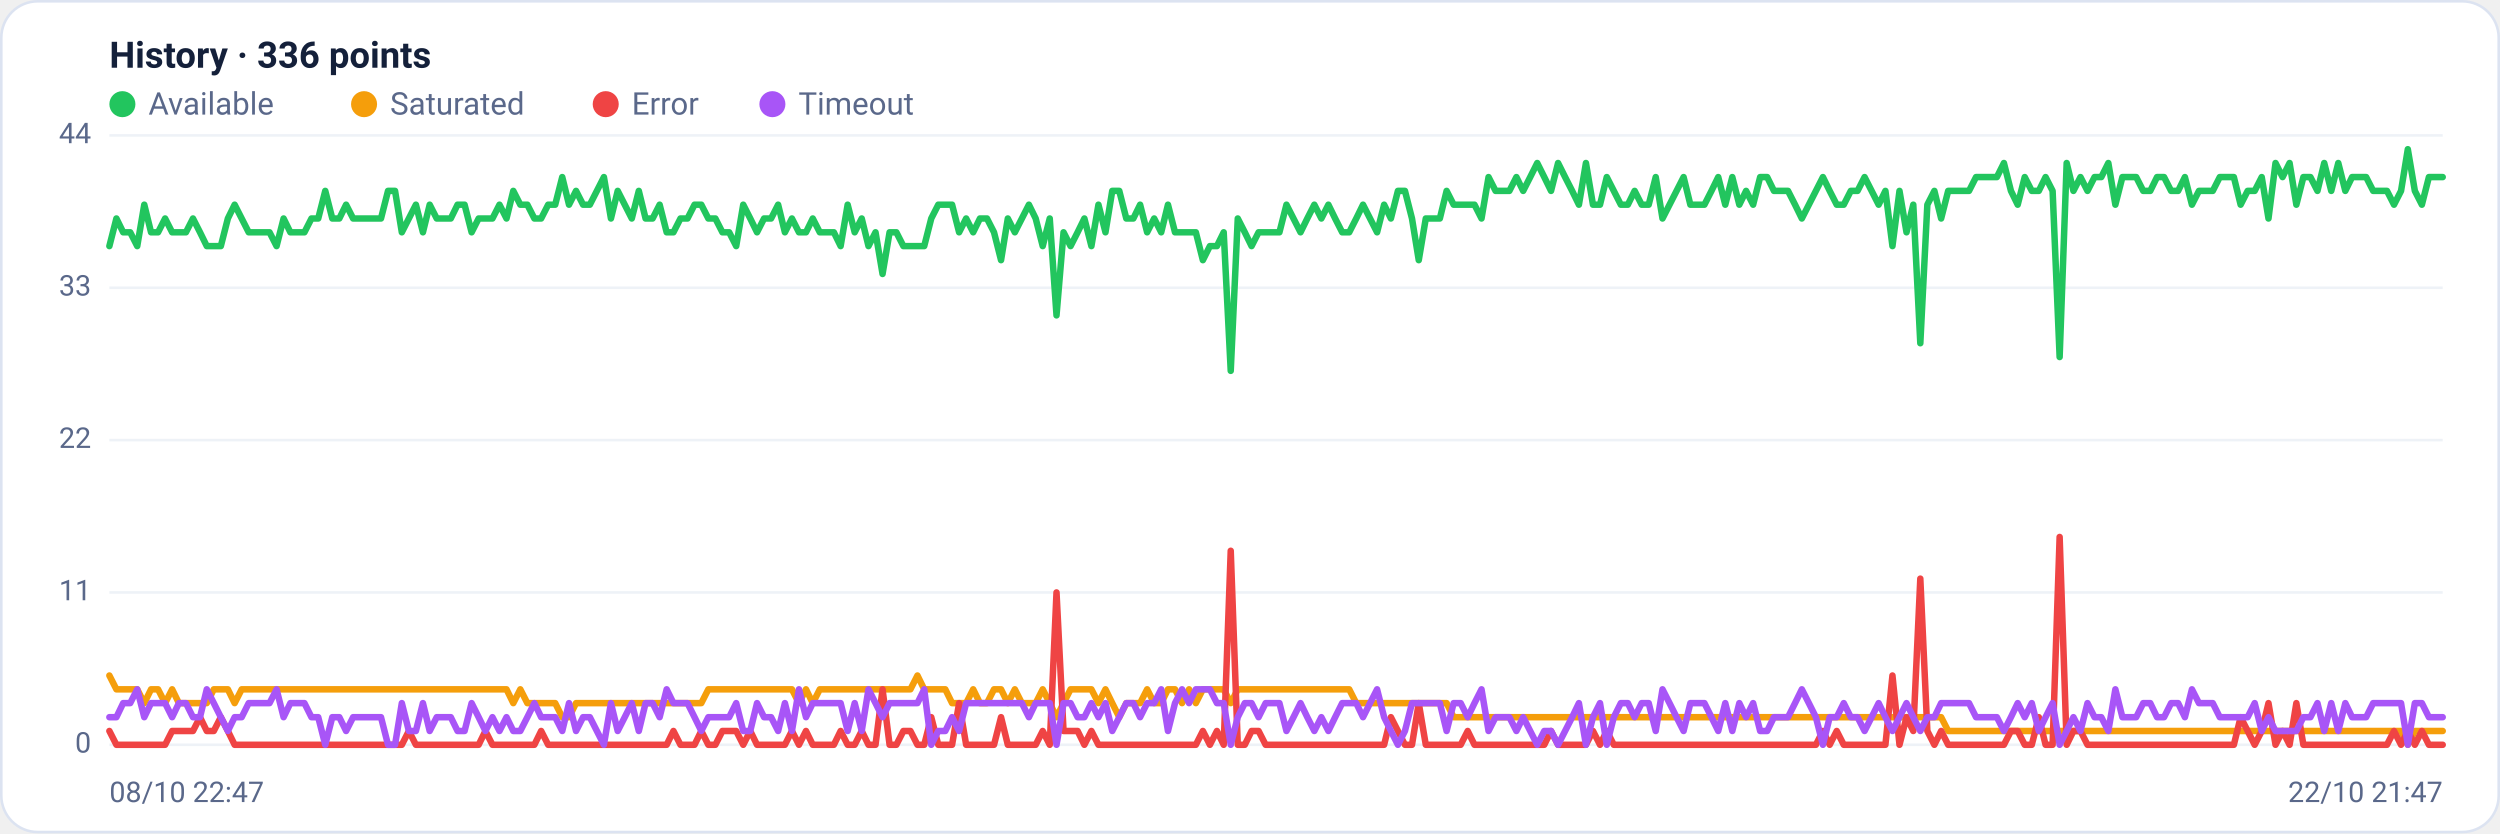
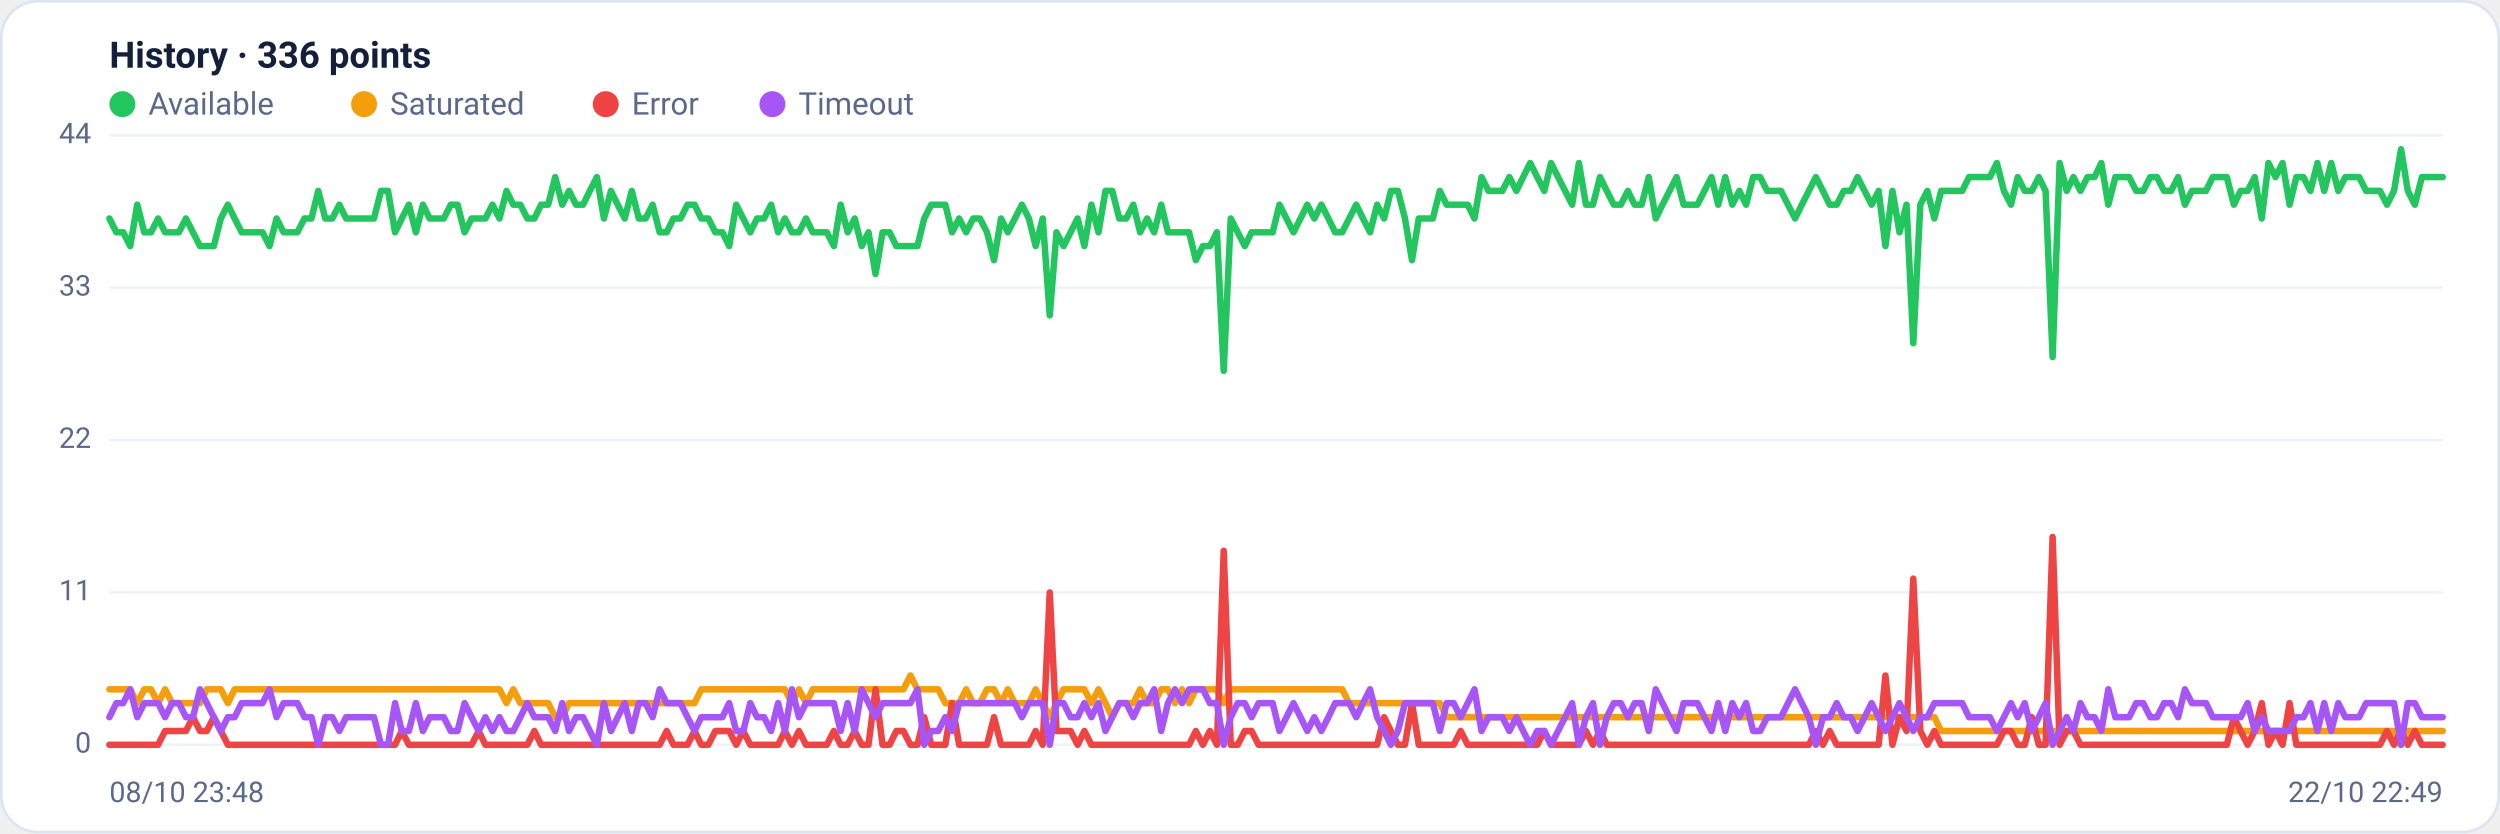
<svg xmlns="http://www.w3.org/2000/svg" viewBox="0 0 960 320" width="960" height="320" font-family="Segoe UI, system-ui, -apple-system, Roboto, Helvetica, Arial, sans-serif" role="img" aria-label="Availability history per region">
  <rect x="0.5" y="0.5" width="959" height="319" rx="14" fill="#ffffff" stroke="#dce3f1" />
  <text x="42" y="26" font-size="14" font-weight="600" fill="#14203a">History · 336 points</text>
  <circle cx="47" cy="40" r="5" fill="#22c55e" />
  <text x="57" y="44" font-size="12" fill="#5a688a">Available</text>
  <circle cx="139.8" cy="40" r="5" fill="#f59e0b" />
  <text x="149.8" y="44" font-size="12" fill="#5a688a">Saturated</text>
  <circle cx="232.6" cy="40" r="5" fill="#ef4444" />
  <text x="242.6" y="44" font-size="12" fill="#5a688a">Error</text>
  <circle cx="296.6" cy="40" r="5" fill="#a855f7" />
  <text x="306.6" y="44" font-size="12" fill="#5a688a">Timeout</text>
  <line x1="42" y1="286.0" x2="938" y2="286.0" stroke="#eef2f7" stroke-width="1" />
  <text x="35" y="289.0" text-anchor="end" font-size="11" fill="#5a688a">0</text>
  <line x1="42" y1="227.5" x2="938" y2="227.5" stroke="#eef2f7" stroke-width="1" />
  <text x="35" y="230.5" text-anchor="end" font-size="11" fill="#5a688a">11</text>
  <line x1="42" y1="169.0" x2="938" y2="169.0" stroke="#eef2f7" stroke-width="1" />
  <text x="35" y="172.0" text-anchor="end" font-size="11" fill="#5a688a">22</text>
  <line x1="42" y1="110.5" x2="938" y2="110.5" stroke="#eef2f7" stroke-width="1" />
  <text x="35" y="113.5" text-anchor="end" font-size="11" fill="#5a688a">33</text>
  <line x1="42" y1="52.0" x2="938" y2="52.0" stroke="#eef2f7" stroke-width="1" />
  <text x="35" y="55.0" text-anchor="end" font-size="11" fill="#5a688a">44</text>
-   <polyline fill="none" stroke="#22c55e" stroke-width="2.5" stroke-linejoin="round" stroke-linecap="round" points="42.0,94.5 44.7,83.9 47.3,89.2 50.0,89.2 52.7,94.5 55.4,78.6 58.0,89.2 60.7,89.2 63.4,83.9 66.1,89.2 68.7,89.2 71.4,89.2 74.1,83.9 76.8,89.2 79.4,94.5 82.1,94.5 84.8,94.5 87.5,83.9 90.1,78.6 92.8,83.9 95.5,89.2 98.2,89.2 100.8,89.2 103.5,89.2 106.2,94.5 108.9,83.9 111.5,89.2 114.2,89.2 116.9,89.2 119.6,83.9 122.2,83.9 124.9,73.3 127.6,83.9 130.3,83.9 132.9,78.6 135.6,83.9 138.3,83.9 141.0,83.9 143.6,83.9 146.3,83.9 149.0,73.3 151.7,73.3 154.3,89.2 157.0,83.9 159.7,78.6 162.4,89.2 165.0,78.6 167.7,83.9 170.4,83.9 173.1,83.9 175.7,78.6 178.4,78.6 181.1,89.2 183.8,83.9 186.4,83.9 189.1,83.9 191.8,78.6 194.5,83.9 197.1,73.3 199.8,78.6 202.5,78.6 205.2,83.9 207.8,83.9 210.5,78.6 213.2,78.6 215.9,68.0 218.5,78.6 221.2,73.3 223.9,78.6 226.5,78.6 229.2,73.3 231.9,68.0 234.6,83.9 237.2,73.3 239.9,78.6 242.6,83.9 245.3,73.3 247.9,83.9 250.6,83.9 253.3,78.6 256.0,89.2 258.6,89.2 261.3,83.9 264.0,83.9 266.7,78.6 269.3,78.6 272.0,83.9 274.7,83.9 277.4,89.2 280.0,89.2 282.7,94.5 285.4,78.6 288.1,83.9 290.7,89.2 293.4,83.9 296.1,83.9 298.8,78.6 301.4,89.2 304.1,83.9 306.8,89.2 309.5,89.2 312.1,83.9 314.8,89.2 317.5,89.2 320.2,89.2 322.8,94.5 325.5,78.6 328.2,89.2 330.9,83.9 333.5,94.5 336.2,89.2 338.9,105.2 341.6,89.2 344.2,89.2 346.9,94.5 349.6,94.5 352.3,94.5 354.9,94.5 357.6,83.9 360.3,78.6 363.0,78.6 365.6,78.6 368.3,89.2 371.0,83.9 373.7,89.2 376.3,83.9 379.0,83.9 381.7,89.2 384.4,99.9 387.0,83.9 389.7,89.2 392.4,83.9 395.1,78.6 397.7,83.9 400.4,94.5 403.1,83.9 405.7,121.1 408.4,89.2 411.1,94.5 413.8,89.2 416.4,83.9 419.1,94.5 421.8,78.6 424.5,89.2 427.1,73.3 429.8,73.3 432.5,83.9 435.2,83.9 437.8,78.6 440.5,89.2 443.2,83.9 445.9,89.2 448.5,78.6 451.2,89.2 453.9,89.2 456.6,89.2 459.2,89.2 461.9,99.9 464.6,94.5 467.3,94.5 469.9,89.2 472.6,142.4 475.3,83.9 478.0,89.2 480.6,94.5 483.3,89.2 486.0,89.2 488.7,89.2 491.3,89.2 494.0,78.6 496.7,83.9 499.4,89.2 502.0,83.9 504.7,78.6 507.4,83.9 510.1,78.6 512.7,83.9 515.4,89.2 518.1,89.2 520.8,83.9 523.4,78.6 526.1,83.9 528.8,89.2 531.5,78.6 534.1,83.9 536.8,73.3 539.5,73.3 542.2,83.9 544.8,99.9 547.5,83.9 550.2,83.9 552.9,83.9 555.5,73.3 558.2,78.6 560.9,78.6 563.6,78.6 566.2,78.6 568.9,83.9 571.6,68.0 574.3,73.3 576.9,73.3 579.6,73.3 582.3,68.0 584.9,73.3 587.6,68.0 590.3,62.6 593.0,68.0 595.6,73.3 598.3,62.6 601.0,68.0 603.7,73.3 606.3,78.6 609.0,62.6 611.7,78.6 614.4,78.6 617.0,68.0 619.7,73.3 622.4,78.6 625.1,78.6 627.7,73.3 630.4,78.6 633.1,78.6 635.8,68.0 638.4,83.9 641.1,78.6 643.8,73.3 646.5,68.0 649.1,78.6 651.8,78.6 654.5,78.6 657.2,73.3 659.8,68.0 662.5,78.6 665.2,68.0 667.9,78.6 670.5,73.3 673.2,78.6 675.9,68.0 678.6,68.0 681.2,73.3 683.9,73.3 686.6,73.3 689.3,78.6 691.9,83.9 694.6,78.6 697.3,73.3 700.0,68.0 702.6,73.3 705.3,78.6 708.0,78.6 710.7,73.3 713.3,73.3 716.0,68.0 718.7,73.3 721.4,78.6 724.0,73.3 726.7,94.5 729.4,73.3 732.1,89.2 734.7,78.6 737.4,131.8 740.1,78.6 742.8,73.3 745.4,83.9 748.1,73.3 750.8,73.3 753.5,73.3 756.1,73.3 758.8,68.0 761.5,68.0 764.1,68.0 766.8,68.0 769.5,62.6 772.2,73.3 774.8,78.6 777.5,68.0 780.2,73.3 782.9,73.3 785.5,68.0 788.2,73.3 790.9,137.1 793.6,62.6 796.2,73.3 798.9,68.0 801.6,73.3 804.3,68.0 806.9,68.0 809.6,62.6 812.3,78.6 815.0,68.0 817.6,68.0 820.3,68.0 823.0,73.3 825.7,73.3 828.3,68.0 831.0,68.0 833.7,73.3 836.4,73.3 839.0,68.0 841.7,78.6 844.4,73.3 847.1,73.3 849.7,73.3 852.4,68.0 855.1,68.0 857.8,68.0 860.4,78.6 863.1,73.3 865.8,73.3 868.5,68.0 871.1,83.9 873.8,62.6 876.5,68.0 879.2,62.6 881.8,78.6 884.5,68.0 887.2,68.0 889.9,73.3 892.5,62.6 895.2,73.3 897.9,62.6 900.6,73.3 903.2,68.0 905.9,68.0 908.6,68.0 911.3,73.3 913.9,73.3 916.6,73.3 919.3,78.6 922.0,73.3 924.6,57.3 927.3,73.3 930.0,78.6 932.7,68.0 935.3,68.0 938.0,68.0" />
-   <polyline fill="none" stroke="#f59e0b" stroke-width="2.5" stroke-linejoin="round" stroke-linecap="round" points="42.0,259.4 44.7,264.7 47.3,264.7 50.0,264.7 52.7,264.7 55.4,270.0 58.0,264.7 60.7,264.7 63.4,270.0 66.1,264.7 68.7,270.0 71.4,270.0 74.1,270.0 76.8,270.0 79.4,270.0 82.1,264.7 84.8,264.7 87.5,264.7 90.1,270.0 92.8,264.7 95.5,264.7 98.2,264.7 100.8,264.7 103.5,264.7 106.2,264.7 108.9,264.7 111.5,264.7 114.2,264.7 116.9,264.7 119.6,264.7 122.2,264.7 124.9,264.7 127.6,264.7 130.3,264.7 132.9,264.7 135.6,264.7 138.3,264.7 141.0,264.7 143.6,264.7 146.3,264.7 149.0,264.7 151.7,264.7 154.3,264.7 157.0,264.7 159.7,264.7 162.4,264.7 165.0,264.7 167.7,264.7 170.4,264.7 173.1,264.7 175.7,264.7 178.4,264.7 181.1,264.7 183.8,264.7 186.4,264.7 189.1,264.7 191.8,264.7 194.5,264.7 197.1,270.0 199.8,264.7 202.5,270.0 205.2,270.0 207.8,270.0 210.5,270.0 213.2,270.0 215.9,275.4 218.5,275.4 221.2,270.0 223.9,270.0 226.5,270.0 229.2,270.0 231.9,270.0 234.6,270.0 237.2,270.0 239.9,270.0 242.6,270.0 245.3,270.0 247.9,270.0 250.6,270.0 253.3,270.0 256.0,270.0 258.6,270.0 261.3,270.0 264.0,270.0 266.7,270.0 269.3,270.0 272.0,264.7 274.7,264.7 277.4,264.7 280.0,264.7 282.7,264.7 285.4,264.7 288.1,264.7 290.7,264.7 293.4,264.7 296.1,264.7 298.8,264.7 301.4,264.7 304.1,264.7 306.8,270.0 309.5,264.7 312.1,270.0 314.8,264.7 317.5,264.7 320.2,264.7 322.8,264.7 325.5,264.7 328.2,264.7 330.9,264.7 333.5,264.7 336.2,264.7 338.9,264.7 341.6,264.7 344.2,264.7 346.9,264.7 349.6,264.7 352.3,259.4 354.9,264.7 357.6,264.7 360.3,264.7 363.0,264.7 365.6,270.0 368.3,270.0 371.0,270.0 373.7,264.7 376.3,270.0 379.0,270.0 381.7,264.7 384.4,264.7 387.0,270.0 389.7,264.7 392.4,270.0 395.1,270.0 397.7,270.0 400.4,264.7 403.1,270.0 405.7,275.4 408.4,270.0 411.1,264.7 413.8,264.7 416.4,264.7 419.1,264.7 421.8,270.0 424.5,264.7 427.1,270.0 429.8,275.4 432.5,270.0 435.2,270.0 437.8,270.0 440.5,264.7 443.2,270.0 445.9,270.0 448.5,264.7 451.2,264.7 453.9,270.0 456.6,264.7 459.2,270.0 461.9,264.7 464.6,264.7 467.3,264.7 469.9,264.7 472.6,270.0 475.3,264.7 478.0,264.7 480.6,264.7 483.3,264.7 486.0,264.7 488.7,264.7 491.3,264.7 494.0,264.7 496.7,264.7 499.4,264.7 502.0,264.7 504.7,264.7 507.4,264.7 510.1,264.7 512.7,264.7 515.4,264.7 518.1,264.7 520.8,270.0 523.4,270.0 526.1,270.0 528.8,270.0 531.5,270.0 534.1,270.0 536.8,270.0 539.5,270.0 542.2,270.0 544.8,270.0 547.5,270.0 550.2,270.0 552.9,270.0 555.5,270.0 558.2,275.4 560.9,275.4 563.6,275.4 566.2,275.4 568.9,275.4 571.6,275.4 574.3,275.4 576.9,275.4 579.6,275.4 582.3,275.4 584.9,275.4 587.6,275.4 590.3,275.4 593.0,275.4 595.6,275.4 598.3,275.4 601.0,275.4 603.7,275.4 606.3,275.4 609.0,275.4 611.7,275.4 614.4,275.4 617.0,275.4 619.7,275.4 622.4,275.4 625.1,275.4 627.7,275.4 630.4,275.4 633.1,275.4 635.8,275.4 638.4,275.4 641.1,275.4 643.8,275.4 646.5,275.4 649.1,275.4 651.8,275.4 654.5,275.4 657.2,275.4 659.8,275.4 662.5,275.4 665.2,275.4 667.9,275.4 670.5,275.4 673.2,275.4 675.9,275.4 678.6,275.4 681.2,275.4 683.9,275.4 686.6,275.4 689.3,275.4 691.9,275.4 694.6,275.4 697.3,275.4 700.0,275.4 702.6,275.4 705.3,275.4 708.0,275.4 710.7,275.4 713.3,275.4 716.0,275.4 718.7,275.4 721.4,275.4 724.0,275.4 726.7,275.4 729.4,275.4 732.1,275.4 734.7,275.4 737.4,275.4 740.1,275.4 742.8,275.4 745.4,275.4 748.1,280.7 750.8,280.7 753.5,280.7 756.1,280.7 758.8,280.7 761.5,280.7 764.1,280.7 766.8,280.7 769.5,280.7 772.2,280.7 774.8,280.7 777.5,280.7 780.2,280.7 782.9,280.7 785.5,280.7 788.2,280.7 790.9,280.7 793.6,280.7 796.2,280.7 798.9,280.7 801.6,280.7 804.3,280.7 806.9,280.7 809.6,280.7 812.3,280.7 815.0,280.7 817.6,280.7 820.3,280.7 823.0,280.7 825.7,280.7 828.3,280.7 831.0,280.7 833.7,280.7 836.4,280.7 839.0,280.7 841.7,280.7 844.4,280.7 847.1,280.7 849.7,280.7 852.4,280.7 855.1,280.7 857.8,280.7 860.4,280.7 863.1,280.7 865.8,280.7 868.5,280.7 871.1,280.7 873.8,280.7 876.5,280.7 879.2,280.7 881.8,280.7 884.5,280.7 887.2,280.7 889.9,280.7 892.5,280.7 895.2,280.7 897.9,280.7 900.6,280.7 903.2,280.7 905.9,280.7 908.6,280.7 911.3,280.7 913.9,280.7 916.6,280.7 919.3,280.7 922.0,280.7 924.6,286.0 927.3,280.7 930.0,280.7 932.7,280.7 935.3,280.7 938.0,280.7" />
-   <polyline fill="none" stroke="#ef4444" stroke-width="2.5" stroke-linejoin="round" stroke-linecap="round" points="42.0,280.7 44.7,286.0 47.3,286.0 50.0,286.0 52.7,286.0 55.4,286.0 58.0,286.0 60.7,286.0 63.4,286.0 66.1,280.7 68.7,280.7 71.4,280.7 74.1,280.7 76.8,275.4 79.4,280.7 82.1,280.7 84.8,275.4 87.5,280.7 90.1,286.0 92.8,286.0 95.5,286.0 98.2,286.0 100.8,286.0 103.5,286.0 106.2,286.0 108.9,286.0 111.5,286.0 114.2,286.0 116.9,286.0 119.6,286.0 122.2,286.0 124.9,286.0 127.6,286.0 130.3,286.0 132.9,286.0 135.6,286.0 138.3,286.0 141.0,286.0 143.6,286.0 146.3,286.0 149.0,286.0 151.7,286.0 154.3,286.0 157.0,280.7 159.7,286.0 162.4,286.0 165.0,286.0 167.7,286.0 170.4,286.0 173.1,286.0 175.7,286.0 178.4,286.0 181.1,286.0 183.8,286.0 186.4,280.7 189.1,286.0 191.8,286.0 194.5,286.0 197.1,286.0 199.8,286.0 202.5,286.0 205.2,286.0 207.8,280.7 210.5,286.0 213.2,286.0 215.9,286.0 218.5,286.0 221.2,286.0 223.9,286.0 226.5,286.0 229.2,286.0 231.9,286.0 234.6,286.0 237.2,286.0 239.9,286.0 242.6,286.0 245.3,286.0 247.9,286.0 250.6,286.0 253.3,286.0 256.0,286.0 258.6,280.7 261.3,286.0 264.0,286.0 266.7,286.0 269.3,280.7 272.0,286.0 274.7,286.0 277.4,280.7 280.0,280.7 282.7,280.7 285.4,286.0 288.1,280.7 290.7,286.0 293.4,286.0 296.1,286.0 298.8,286.0 301.4,286.0 304.1,280.7 306.8,286.0 309.5,280.7 312.1,286.0 314.8,286.0 317.5,286.0 320.2,286.0 322.8,280.7 325.5,286.0 328.2,286.0 330.9,280.7 333.5,286.0 336.2,286.0 338.9,264.7 341.6,286.0 344.2,286.0 346.9,280.7 349.6,280.7 352.3,286.0 354.9,286.0 357.6,275.4 360.3,286.0 363.0,286.0 365.6,286.0 368.3,270.0 371.0,286.0 373.7,286.0 376.3,286.0 379.0,286.0 381.7,286.0 384.4,275.4 387.0,286.0 389.7,286.0 392.4,286.0 395.1,286.0 397.7,286.0 400.4,280.7 403.1,286.0 405.7,227.5 408.4,280.7 411.1,280.7 413.8,280.7 416.4,286.0 419.1,280.7 421.8,286.0 424.5,286.0 427.1,286.0 429.8,286.0 432.5,286.0 435.2,286.0 437.8,286.0 440.5,286.0 443.2,286.0 445.9,286.0 448.5,286.0 451.2,286.0 453.9,286.0 456.6,286.0 459.2,286.0 461.9,280.7 464.6,286.0 467.3,280.7 469.9,286.0 472.6,211.5 475.3,286.0 478.0,286.0 480.6,280.7 483.3,280.7 486.0,286.0 488.7,286.0 491.3,286.0 494.0,286.0 496.7,286.0 499.4,286.0 502.0,286.0 504.7,286.0 507.4,286.0 510.1,286.0 512.7,286.0 515.4,286.0 518.1,286.0 520.8,286.0 523.4,286.0 526.1,286.0 528.8,286.0 531.5,286.0 534.1,275.4 536.8,280.7 539.5,286.0 542.2,286.0 544.8,270.0 547.5,286.0 550.2,286.0 552.9,286.0 555.5,286.0 558.2,286.0 560.9,286.0 563.6,280.7 566.2,286.0 568.9,286.0 571.6,286.0 574.3,286.0 576.9,286.0 579.6,286.0 582.3,286.0 584.9,286.0 587.6,286.0 590.3,286.0 593.0,286.0 595.6,280.7 598.3,286.0 601.0,286.0 603.7,286.0 606.3,286.0 609.0,286.0 611.7,280.7 614.4,286.0 617.0,280.7 619.7,286.0 622.4,286.0 625.1,286.0 627.7,286.0 630.4,286.0 633.1,286.0 635.8,286.0 638.4,286.0 641.1,286.0 643.8,286.0 646.5,286.0 649.1,286.0 651.8,286.0 654.5,286.0 657.2,286.0 659.8,286.0 662.5,286.0 665.2,286.0 667.9,286.0 670.5,286.0 673.2,286.0 675.9,286.0 678.6,286.0 681.2,286.0 683.9,286.0 686.6,286.0 689.3,286.0 691.9,286.0 694.6,286.0 697.3,286.0 700.0,280.7 702.6,286.0 705.3,280.7 708.0,286.0 710.7,286.0 713.3,286.0 716.0,286.0 718.7,286.0 721.4,286.0 724.0,286.0 726.7,259.4 729.4,286.0 732.1,275.4 734.7,280.7 737.4,222.2 740.1,280.7 742.8,286.0 745.4,280.7 748.1,286.0 750.8,286.0 753.5,286.0 756.1,286.0 758.8,286.0 761.5,286.0 764.1,286.0 766.8,286.0 769.5,286.0 772.2,280.7 774.8,280.7 777.5,286.0 780.2,286.0 782.9,275.4 785.5,286.0 788.2,286.0 790.9,206.2 793.6,286.0 796.2,280.7 798.9,280.7 801.6,286.0 804.3,286.0 806.9,286.0 809.6,286.0 812.3,286.0 815.0,286.0 817.6,286.0 820.3,286.0 823.0,286.0 825.7,286.0 828.3,286.0 831.0,286.0 833.7,286.0 836.4,286.0 839.0,286.0 841.7,286.0 844.4,286.0 847.1,286.0 849.7,286.0 852.4,286.0 855.1,286.0 857.8,286.0 860.4,275.4 863.1,280.7 865.8,286.0 868.5,280.7 871.1,270.0 873.8,286.0 876.5,280.7 879.2,286.0 881.8,270.0 884.5,286.0 887.2,286.0 889.9,286.0 892.5,286.0 895.2,286.0 897.9,286.0 900.6,286.0 903.2,286.0 905.9,286.0 908.6,286.0 911.3,286.0 913.9,286.0 916.6,286.0 919.3,280.7 922.0,286.0 924.6,280.7 927.3,286.0 930.0,280.7 932.7,286.0 935.3,286.0 938.0,286.0" />
-   <polyline fill="none" stroke="#a855f7" stroke-width="2.5" stroke-linejoin="round" stroke-linecap="round" points="42.0,275.4 44.7,275.4 47.3,270.0 50.0,270.0 52.7,264.7 55.4,275.4 58.0,270.0 60.7,270.0 63.4,270.0 66.1,275.4 68.7,270.0 71.4,270.0 74.1,275.4 76.8,275.4 79.4,264.7 82.1,270.0 84.8,275.4 87.5,280.7 90.1,275.4 92.8,275.4 95.5,270.0 98.2,270.0 100.8,270.0 103.5,270.0 106.2,264.7 108.9,275.4 111.5,270.0 114.2,270.0 116.9,270.0 119.6,275.4 122.2,275.4 124.9,286.0 127.6,275.4 130.3,275.4 132.9,280.7 135.6,275.4 138.3,275.4 141.0,275.4 143.6,275.4 146.3,275.4 149.0,286.0 151.7,286.0 154.3,270.0 157.0,280.7 159.7,280.7 162.4,270.0 165.0,280.7 167.7,275.4 170.4,275.4 173.1,275.4 175.7,280.7 178.4,280.7 181.1,270.0 183.8,275.4 186.4,280.7 189.1,275.4 191.8,280.7 194.5,275.4 197.1,280.7 199.8,280.7 202.5,275.4 205.2,270.0 207.8,275.4 210.5,275.4 213.2,275.4 215.9,280.7 218.5,270.0 221.2,280.7 223.9,275.4 226.5,275.4 229.2,280.7 231.9,286.0 234.6,270.0 237.2,280.7 239.9,275.4 242.6,270.0 245.3,280.7 247.9,270.0 250.6,270.0 253.3,275.4 256.0,264.7 258.6,270.0 261.3,270.0 264.0,270.0 266.7,275.4 269.3,280.7 272.0,275.4 274.7,275.4 277.4,275.4 280.0,275.4 282.7,270.0 285.4,280.7 288.1,280.7 290.7,270.0 293.4,275.4 296.1,275.4 298.8,280.7 301.4,270.0 304.1,280.7 306.8,264.7 309.5,275.4 312.1,270.0 314.8,270.0 317.5,270.0 320.2,270.0 322.8,270.0 325.5,280.7 328.2,270.0 330.9,280.7 333.5,264.7 336.2,270.0 338.9,275.4 341.6,270.0 344.2,270.0 346.9,270.0 349.6,270.0 352.3,270.0 354.9,264.7 357.6,286.0 360.3,280.7 363.0,280.7 365.6,275.4 368.3,280.7 371.0,270.0 373.7,270.0 376.3,270.0 379.0,270.0 381.7,270.0 384.4,270.0 387.0,270.0 389.7,270.0 392.4,270.0 395.1,275.4 397.7,270.0 400.4,270.0 403.1,270.0 405.7,286.0 408.4,270.0 411.1,270.0 413.8,275.4 416.4,275.4 419.1,270.0 421.8,275.4 424.5,270.0 427.1,280.7 429.8,275.4 432.5,270.0 435.2,270.0 437.8,275.4 440.5,270.0 443.2,270.0 445.9,264.7 448.5,280.7 451.2,270.0 453.9,264.7 456.6,270.0 459.2,264.7 461.9,264.7 464.6,264.7 467.3,270.0 469.9,270.0 472.6,286.0 475.3,275.4 478.0,270.0 480.6,270.0 483.3,275.4 486.0,270.0 488.7,270.0 491.3,270.0 494.0,280.7 496.7,275.4 499.4,270.0 502.0,275.4 504.7,280.7 507.4,275.4 510.1,280.7 512.7,275.4 515.4,270.0 518.1,270.0 520.8,270.0 523.4,275.4 526.1,270.0 528.8,264.7 531.5,275.4 534.1,280.7 536.8,286.0 539.5,280.7 542.2,270.0 544.8,270.0 547.5,270.0 550.2,270.0 552.9,270.0 555.5,280.7 558.2,270.0 560.9,270.0 563.6,275.4 566.2,270.0 568.9,264.7 571.6,280.7 574.3,275.4 576.9,275.4 579.6,275.4 582.3,280.7 584.9,275.4 587.6,280.7 590.3,286.0 593.0,280.7 595.6,280.7 598.3,286.0 601.0,280.7 603.7,275.4 606.3,270.0 609.0,286.0 611.7,275.4 614.4,270.0 617.0,286.0 619.7,275.4 622.4,270.0 625.1,270.0 627.7,275.4 630.4,270.0 633.1,270.0 635.8,280.7 638.4,264.7 641.1,270.0 643.8,275.4 646.5,280.7 649.1,270.0 651.8,270.0 654.5,270.0 657.2,275.4 659.8,280.7 662.5,270.0 665.2,280.7 667.9,270.0 670.5,275.4 673.2,270.0 675.9,280.7 678.6,280.7 681.2,275.4 683.9,275.4 686.6,275.4 689.3,270.0 691.9,264.7 694.6,270.0 697.3,275.4 700.0,286.0 702.6,275.4 705.3,275.4 708.0,270.0 710.7,275.4 713.3,275.4 716.0,280.7 718.7,275.4 721.4,270.0 724.0,275.4 726.7,280.7 729.4,275.4 732.1,270.0 734.7,275.4 737.4,280.7 740.1,275.4 742.8,275.4 745.4,270.0 748.1,270.0 750.8,270.0 753.5,270.0 756.1,270.0 758.8,275.4 761.5,275.4 764.1,275.4 766.8,275.4 769.5,280.7 772.2,275.4 774.8,270.0 777.5,275.4 780.2,270.0 782.9,280.7 785.5,275.4 788.2,270.0 790.9,286.0 793.6,280.7 796.2,275.4 798.9,280.7 801.6,270.0 804.3,275.4 806.9,275.4 809.6,280.7 812.3,264.7 815.0,275.4 817.6,275.4 820.3,275.4 823.0,270.0 825.7,270.0 828.3,275.4 831.0,275.4 833.7,270.0 836.4,270.0 839.0,275.4 841.7,264.7 844.4,270.0 847.1,270.0 849.7,270.0 852.4,275.4 855.1,275.4 857.8,275.4 860.4,275.4 863.1,275.4 865.8,270.0 868.5,280.7 871.1,275.4 873.8,280.7 876.5,280.7 879.2,280.7 881.8,280.7 884.5,275.4 887.2,275.4 889.9,270.0 892.5,280.7 895.2,270.0 897.9,280.7 900.6,270.0 903.2,275.4 905.9,275.4 908.6,275.4 911.3,270.0 913.9,270.0 916.6,270.0 919.3,270.0 922.0,270.0 924.6,286.0 927.3,270.0 930.0,270.0 932.7,275.4 935.3,275.4 938.0,275.4" />
-   <text x="42" y="308" font-size="11" fill="#5a688a">08/10 22:47</text>
-   <text x="938" y="308" text-anchor="end" font-size="11" fill="#5a688a">22/10 21:47</text>
+   <polyline fill="none" stroke="#22c55e" stroke-width="2.5" stroke-linejoin="round" stroke-linecap="round" points="42.0,83.9 44.7,89.2 47.3,89.2 50.0,94.5 52.7,78.6 55.4,89.2 58.0,89.2 60.7,83.9 63.4,89.2 66.1,89.2 68.7,89.2 71.4,83.9 74.1,89.2 76.8,94.5 79.4,94.5 82.1,94.5 84.8,83.9 87.5,78.6 90.1,83.9 92.8,89.2 95.5,89.2 98.2,89.2 100.8,89.2 103.5,94.5 106.2,83.9 108.9,89.2 111.5,89.2 114.2,89.2 116.9,83.9 119.6,83.9 122.2,73.3 124.9,83.9 127.6,83.9 130.3,78.6 132.9,83.9 135.6,83.9 138.3,83.9 141.0,83.9 143.6,83.9 146.3,73.3 149.0,73.3 151.7,89.2 154.3,83.9 157.0,78.6 159.7,89.2 162.4,78.6 165.0,83.9 167.7,83.9 170.4,83.9 173.1,78.6 175.7,78.6 178.4,89.2 181.1,83.9 183.8,83.9 186.4,83.9 189.1,78.6 191.8,83.9 194.5,73.3 197.1,78.6 199.8,78.6 202.5,83.9 205.2,83.9 207.8,78.6 210.5,78.6 213.2,68.0 215.9,78.6 218.5,73.3 221.2,78.6 223.9,78.6 226.5,73.3 229.2,68.0 231.9,83.9 234.6,73.3 237.2,78.6 239.9,83.9 242.6,73.3 245.3,83.9 247.9,83.9 250.6,78.6 253.3,89.2 256.0,89.2 258.6,83.9 261.3,83.9 264.0,78.6 266.7,78.6 269.3,83.9 272.0,83.9 274.7,89.2 277.4,89.2 280.0,94.5 282.7,78.6 285.4,83.9 288.1,89.2 290.7,83.9 293.4,83.9 296.1,78.6 298.8,89.2 301.4,83.9 304.1,89.2 306.8,89.2 309.5,83.9 312.1,89.2 314.8,89.2 317.5,89.2 320.2,94.5 322.8,78.6 325.5,89.2 328.2,83.9 330.9,94.5 333.5,89.2 336.2,105.2 338.9,89.2 341.6,89.2 344.2,94.5 346.9,94.5 349.6,94.5 352.3,94.5 354.9,83.9 357.6,78.6 360.3,78.6 363.0,78.6 365.6,89.2 368.3,83.9 371.0,89.2 373.7,83.9 376.3,83.9 379.0,89.2 381.7,99.9 384.4,83.9 387.0,89.2 389.7,83.9 392.4,78.6 395.1,83.9 397.7,94.5 400.4,83.9 403.1,121.1 405.7,89.2 408.4,94.5 411.1,89.2 413.8,83.9 416.4,94.5 419.1,78.6 421.8,89.2 424.5,73.3 427.1,73.3 429.8,83.9 432.5,83.9 435.2,78.6 437.8,89.2 440.5,83.9 443.2,89.2 445.9,78.6 448.5,89.2 451.2,89.2 453.9,89.2 456.6,89.2 459.2,99.9 461.9,94.5 464.6,94.5 467.3,89.2 469.9,142.4 472.6,83.9 475.3,89.2 478.0,94.5 480.6,89.2 483.3,89.2 486.0,89.2 488.7,89.2 491.3,78.6 494.0,83.9 496.7,89.2 499.4,83.9 502.0,78.6 504.7,83.9 507.4,78.6 510.1,83.9 512.7,89.2 515.4,89.2 518.1,83.9 520.8,78.6 523.4,83.9 526.1,89.2 528.8,78.6 531.5,83.9 534.1,73.3 536.8,73.3 539.5,83.9 542.2,99.9 544.8,83.9 547.5,83.9 550.2,83.9 552.9,73.3 555.5,78.6 558.2,78.6 560.9,78.6 563.6,78.6 566.2,83.9 568.9,68.0 571.6,73.3 574.3,73.3 576.9,73.3 579.6,68.0 582.3,73.3 584.9,68.0 587.6,62.6 590.3,68.0 593.0,73.3 595.6,62.6 598.3,68.0 601.0,73.3 603.7,78.6 606.3,62.6 609.0,78.6 611.7,78.6 614.4,68.0 617.0,73.3 619.7,78.6 622.4,78.6 625.1,73.3 627.7,78.6 630.4,78.6 633.1,68.0 635.8,83.9 638.4,78.6 641.1,73.3 643.8,68.0 646.5,78.6 649.1,78.6 651.8,78.6 654.5,73.3 657.2,68.0 659.8,78.6 662.5,68.0 665.2,78.6 667.9,73.3 670.5,78.6 673.2,68.0 675.9,68.0 678.6,73.3 681.2,73.3 683.9,73.3 686.6,78.6 689.3,83.9 691.9,78.6 694.6,73.3 697.3,68.0 700.0,73.3 702.6,78.6 705.3,78.6 708.0,73.3 710.7,73.3 713.3,68.0 716.0,73.3 718.7,78.6 721.4,73.3 724.0,94.5 726.7,73.3 729.4,89.2 732.1,78.6 734.7,131.8 737.4,78.6 740.1,73.3 742.8,83.9 745.4,73.3 748.1,73.3 750.8,73.3 753.5,73.3 756.1,68.0 758.8,68.0 761.5,68.0 764.1,68.0 766.8,62.6 769.5,73.3 772.2,78.6 774.8,68.0 777.5,73.3 780.2,73.3 782.9,68.0 785.5,73.3 788.2,137.1 790.9,62.6 793.6,73.3 796.2,68.0 798.9,73.3 801.6,68.0 804.3,68.0 806.9,62.6 809.6,78.6 812.3,68.0 815.0,68.0 817.6,68.0 820.3,73.3 823.0,73.3 825.7,68.0 828.3,68.0 831.0,73.3 833.7,73.3 836.4,68.0 839.0,78.6 841.7,73.3 844.4,73.3 847.1,73.3 849.7,68.0 852.4,68.0 855.1,68.0 857.8,78.6 860.4,73.3 863.1,73.3 865.8,68.0 868.5,83.9 871.1,62.6 873.8,68.0 876.5,62.6 879.2,78.6 881.8,68.0 884.5,68.0 887.2,73.3 889.9,62.6 892.5,73.3 895.2,62.6 897.9,73.3 900.6,68.0 903.2,68.0 905.9,68.0 908.6,73.3 911.3,73.3 913.9,73.3 916.6,78.6 919.3,73.3 922.0,57.3 924.6,73.3 927.3,78.6 930.0,68.0 932.7,68.0 935.3,68.0 938.0,68.0" />
+   <polyline fill="none" stroke="#f59e0b" stroke-width="2.5" stroke-linejoin="round" stroke-linecap="round" points="42.0,264.7 44.7,264.7 47.3,264.7 50.0,264.7 52.7,270.0 55.4,264.7 58.0,264.7 60.7,270.0 63.4,264.7 66.1,270.0 68.7,270.0 71.4,270.0 74.1,270.0 76.8,270.0 79.4,264.7 82.1,264.7 84.8,264.7 87.5,270.0 90.1,264.7 92.8,264.7 95.5,264.7 98.2,264.7 100.8,264.7 103.5,264.7 106.2,264.7 108.9,264.7 111.5,264.7 114.2,264.7 116.9,264.7 119.6,264.7 122.2,264.7 124.9,264.7 127.6,264.7 130.3,264.7 132.9,264.7 135.6,264.7 138.3,264.7 141.0,264.7 143.6,264.7 146.3,264.7 149.0,264.7 151.7,264.7 154.3,264.7 157.0,264.7 159.7,264.7 162.4,264.7 165.0,264.7 167.7,264.7 170.4,264.7 173.1,264.7 175.7,264.7 178.4,264.7 181.1,264.7 183.8,264.7 186.4,264.7 189.1,264.7 191.8,264.7 194.5,270.0 197.1,264.7 199.8,270.0 202.5,270.0 205.2,270.0 207.8,270.0 210.5,270.0 213.2,275.4 215.9,275.4 218.5,270.0 221.2,270.0 223.9,270.0 226.5,270.0 229.2,270.0 231.9,270.0 234.6,270.0 237.2,270.0 239.9,270.0 242.6,270.0 245.3,270.0 247.9,270.0 250.6,270.0 253.3,270.0 256.0,270.0 258.6,270.0 261.3,270.0 264.0,270.0 266.7,270.0 269.3,264.7 272.0,264.7 274.7,264.7 277.4,264.7 280.0,264.7 282.7,264.7 285.4,264.7 288.1,264.7 290.7,264.7 293.4,264.7 296.1,264.7 298.8,264.7 301.4,264.7 304.1,270.0 306.8,264.7 309.5,270.0 312.1,264.7 314.8,264.7 317.5,264.7 320.2,264.7 322.8,264.7 325.5,264.7 328.2,264.7 330.9,264.7 333.5,264.7 336.2,264.7 338.9,264.7 341.6,264.7 344.2,264.7 346.9,264.7 349.6,259.4 352.3,264.7 354.9,264.7 357.6,264.7 360.3,264.7 363.0,270.0 365.6,270.0 368.3,270.0 371.0,264.7 373.7,270.0 376.3,270.0 379.0,264.7 381.7,264.7 384.4,270.0 387.0,264.7 389.7,270.0 392.4,270.0 395.1,270.0 397.7,264.7 400.4,270.0 403.1,275.4 405.7,270.0 408.4,264.7 411.1,264.7 413.8,264.7 416.4,264.7 419.1,270.0 421.8,264.7 424.5,270.0 427.1,275.4 429.8,270.0 432.5,270.0 435.2,270.0 437.8,264.7 440.5,270.0 443.2,270.0 445.9,264.7 448.5,264.7 451.2,270.0 453.9,264.7 456.6,270.0 459.2,264.7 461.9,264.7 464.6,264.7 467.3,264.7 469.9,270.0 472.6,264.7 475.3,264.7 478.0,264.7 480.6,264.7 483.3,264.7 486.0,264.7 488.7,264.7 491.3,264.7 494.0,264.7 496.7,264.7 499.4,264.7 502.0,264.7 504.7,264.7 507.4,264.7 510.1,264.7 512.7,264.7 515.4,264.7 518.1,270.0 520.8,270.0 523.4,270.0 526.1,270.0 528.8,270.0 531.5,270.0 534.1,270.0 536.8,270.0 539.5,270.0 542.2,270.0 544.8,270.0 547.5,270.0 550.2,270.0 552.9,270.0 555.5,275.4 558.2,275.4 560.9,275.4 563.6,275.4 566.2,275.4 568.9,275.4 571.6,275.4 574.3,275.4 576.9,275.4 579.6,275.4 582.3,275.4 584.9,275.4 587.6,275.4 590.3,275.4 593.0,275.4 595.6,275.4 598.3,275.4 601.0,275.4 603.7,275.4 606.3,275.4 609.0,275.4 611.7,275.4 614.4,275.4 617.0,275.4 619.7,275.4 622.4,275.4 625.1,275.4 627.7,275.4 630.4,275.4 633.1,275.4 635.8,275.4 638.4,275.4 641.1,275.4 643.8,275.4 646.5,275.4 649.1,275.4 651.8,275.4 654.5,275.4 657.2,275.4 659.8,275.4 662.5,275.4 665.2,275.4 667.9,275.4 670.5,275.4 673.2,275.4 675.9,275.4 678.6,275.4 681.2,275.4 683.9,275.4 686.6,275.4 689.3,275.4 691.9,275.4 694.6,275.4 697.3,275.4 700.0,275.4 702.6,275.4 705.3,275.4 708.0,275.4 710.7,275.4 713.3,275.4 716.0,275.4 718.7,275.4 721.4,275.4 724.0,275.4 726.7,275.4 729.4,275.4 732.1,275.4 734.7,275.4 737.4,275.4 740.1,275.4 742.8,275.4 745.4,280.7 748.1,280.7 750.8,280.7 753.5,280.7 756.1,280.7 758.8,280.7 761.5,280.7 764.1,280.7 766.8,280.7 769.5,280.7 772.2,280.7 774.8,280.7 777.5,280.7 780.2,280.7 782.9,280.7 785.5,280.7 788.2,280.7 790.9,280.7 793.6,280.7 796.2,280.7 798.9,280.7 801.6,280.7 804.3,280.7 806.9,280.7 809.6,280.7 812.3,280.7 815.0,280.7 817.6,280.7 820.3,280.7 823.0,280.7 825.7,280.7 828.3,280.7 831.0,280.7 833.7,280.7 836.4,280.7 839.0,280.7 841.7,280.7 844.4,280.7 847.1,280.7 849.7,280.7 852.4,280.7 855.1,280.7 857.8,280.7 860.4,280.7 863.1,280.7 865.8,280.7 868.5,280.7 871.1,280.7 873.8,280.7 876.5,280.7 879.2,280.7 881.8,280.7 884.5,280.7 887.2,280.7 889.9,280.7 892.5,280.7 895.2,280.7 897.9,280.7 900.6,280.7 903.2,280.7 905.9,280.7 908.6,280.7 911.3,280.7 913.9,280.7 916.6,280.7 919.3,280.7 922.0,286.0 924.6,280.7 927.3,280.7 930.0,280.7 932.7,280.7 935.3,280.7 938.0,280.7" />
+   <polyline fill="none" stroke="#ef4444" stroke-width="2.5" stroke-linejoin="round" stroke-linecap="round" points="42.0,286.0 44.7,286.0 47.3,286.0 50.0,286.0 52.7,286.0 55.4,286.0 58.0,286.0 60.7,286.0 63.4,280.7 66.1,280.7 68.7,280.7 71.4,280.7 74.1,275.4 76.8,280.7 79.4,280.7 82.1,275.4 84.8,280.7 87.5,286.0 90.1,286.0 92.8,286.0 95.5,286.0 98.2,286.0 100.8,286.0 103.5,286.0 106.2,286.0 108.9,286.0 111.5,286.0 114.2,286.0 116.9,286.0 119.6,286.0 122.2,286.0 124.9,286.0 127.6,286.0 130.3,286.0 132.9,286.0 135.6,286.0 138.3,286.0 141.0,286.0 143.6,286.0 146.3,286.0 149.0,286.0 151.7,286.0 154.3,280.7 157.0,286.0 159.7,286.0 162.4,286.0 165.0,286.0 167.7,286.0 170.4,286.0 173.1,286.0 175.7,286.0 178.4,286.0 181.1,286.0 183.8,280.7 186.4,286.0 189.1,286.0 191.8,286.0 194.5,286.0 197.1,286.0 199.8,286.0 202.5,286.0 205.2,280.7 207.8,286.0 210.5,286.0 213.2,286.0 215.9,286.0 218.5,286.0 221.2,286.0 223.9,286.0 226.5,286.0 229.2,286.0 231.9,286.0 234.6,286.0 237.2,286.0 239.9,286.0 242.6,286.0 245.3,286.0 247.9,286.0 250.6,286.0 253.3,286.0 256.0,280.7 258.6,286.0 261.3,286.0 264.0,286.0 266.7,280.7 269.3,286.0 272.0,286.0 274.7,280.7 277.4,280.7 280.0,280.7 282.7,286.0 285.4,280.7 288.1,286.0 290.7,286.0 293.4,286.0 296.1,286.0 298.8,286.0 301.4,280.7 304.1,286.0 306.8,280.7 309.5,286.0 312.1,286.0 314.8,286.0 317.5,286.0 320.2,280.7 322.8,286.0 325.5,286.0 328.2,280.7 330.9,286.0 333.5,286.0 336.2,264.7 338.9,286.0 341.6,286.0 344.2,280.7 346.9,280.7 349.6,286.0 352.3,286.0 354.9,275.4 357.6,286.0 360.3,286.0 363.0,286.0 365.6,270.0 368.3,286.0 371.0,286.0 373.7,286.0 376.3,286.0 379.0,286.0 381.7,275.4 384.4,286.0 387.0,286.0 389.7,286.0 392.4,286.0 395.1,286.0 397.7,280.7 400.4,286.0 403.1,227.5 405.7,280.7 408.4,280.7 411.1,280.7 413.8,286.0 416.4,280.7 419.1,286.0 421.8,286.0 424.5,286.0 427.1,286.0 429.8,286.0 432.5,286.0 435.2,286.0 437.8,286.0 440.5,286.0 443.2,286.0 445.9,286.0 448.5,286.0 451.2,286.0 453.9,286.0 456.6,286.0 459.2,280.7 461.9,286.0 464.6,280.7 467.3,286.0 469.9,211.5 472.6,286.0 475.3,286.0 478.0,280.7 480.6,280.7 483.3,286.0 486.0,286.0 488.7,286.0 491.3,286.0 494.0,286.0 496.7,286.0 499.4,286.0 502.0,286.0 504.7,286.0 507.4,286.0 510.1,286.0 512.7,286.0 515.4,286.0 518.1,286.0 520.8,286.0 523.4,286.0 526.1,286.0 528.8,286.0 531.5,275.4 534.1,280.7 536.8,286.0 539.5,286.0 542.2,270.0 544.8,286.0 547.5,286.0 550.2,286.0 552.9,286.0 555.5,286.0 558.2,286.0 560.9,280.7 563.6,286.0 566.2,286.0 568.9,286.0 571.6,286.0 574.3,286.0 576.9,286.0 579.6,286.0 582.3,286.0 584.9,286.0 587.6,286.0 590.3,286.0 593.0,280.7 595.6,286.0 598.3,286.0 601.0,286.0 603.7,286.0 606.3,286.0 609.0,280.7 611.7,286.0 614.4,280.7 617.0,286.0 619.7,286.0 622.4,286.0 625.1,286.0 627.7,286.0 630.4,286.0 633.1,286.0 635.8,286.0 638.4,286.0 641.1,286.0 643.8,286.0 646.5,286.0 649.1,286.0 651.8,286.0 654.5,286.0 657.2,286.0 659.8,286.0 662.5,286.0 665.2,286.0 667.9,286.0 670.5,286.0 673.2,286.0 675.9,286.0 678.6,286.0 681.2,286.0 683.9,286.0 686.6,286.0 689.3,286.0 691.9,286.0 694.6,286.0 697.3,280.7 700.0,286.0 702.6,280.7 705.3,286.0 708.0,286.0 710.7,286.0 713.3,286.0 716.0,286.0 718.7,286.0 721.4,286.0 724.0,259.4 726.7,286.0 729.4,275.4 732.1,280.7 734.7,222.2 737.4,280.7 740.1,286.0 742.8,280.7 745.4,286.0 748.1,286.0 750.8,286.0 753.5,286.0 756.1,286.0 758.8,286.0 761.5,286.0 764.1,286.0 766.8,286.0 769.5,280.7 772.2,280.7 774.8,286.0 777.5,286.0 780.2,275.4 782.9,286.0 785.5,286.0 788.2,206.2 790.9,286.0 793.6,280.7 796.2,280.7 798.9,286.0 801.6,286.0 804.3,286.0 806.9,286.0 809.6,286.0 812.3,286.0 815.0,286.0 817.6,286.0 820.3,286.0 823.0,286.0 825.7,286.0 828.3,286.0 831.0,286.0 833.7,286.0 836.4,286.0 839.0,286.0 841.7,286.0 844.4,286.0 847.1,286.0 849.7,286.0 852.4,286.0 855.1,286.0 857.8,275.4 860.4,280.7 863.1,286.0 865.8,280.7 868.5,270.0 871.1,286.0 873.8,280.7 876.5,286.0 879.2,270.0 881.8,286.0 884.5,286.0 887.2,286.0 889.9,286.0 892.5,286.0 895.2,286.0 897.9,286.0 900.6,286.0 903.2,286.0 905.9,286.0 908.6,286.0 911.3,286.0 913.9,286.0 916.6,280.7 919.3,286.0 922.0,280.7 924.6,286.0 927.3,280.7 930.0,286.0 932.7,286.0 935.3,286.0 938.0,286.0" />
+   <polyline fill="none" stroke="#a855f7" stroke-width="2.5" stroke-linejoin="round" stroke-linecap="round" points="42.0,275.4 44.7,270.0 47.3,270.0 50.0,264.7 52.7,275.4 55.4,270.0 58.0,270.0 60.7,270.0 63.4,275.4 66.1,270.0 68.7,270.0 71.4,275.4 74.1,275.4 76.8,264.7 79.4,270.0 82.1,275.4 84.8,280.7 87.5,275.4 90.1,275.4 92.8,270.0 95.5,270.0 98.2,270.0 100.8,270.0 103.5,264.7 106.2,275.4 108.9,270.0 111.5,270.0 114.2,270.0 116.9,275.4 119.6,275.4 122.2,286.0 124.9,275.4 127.6,275.4 130.3,280.7 132.9,275.4 135.6,275.4 138.3,275.4 141.0,275.4 143.6,275.4 146.3,286.0 149.0,286.0 151.7,270.0 154.3,280.7 157.0,280.7 159.7,270.0 162.4,280.7 165.0,275.4 167.7,275.4 170.4,275.4 173.1,280.7 175.7,280.7 178.4,270.0 181.1,275.4 183.8,280.7 186.4,275.4 189.1,280.7 191.8,275.4 194.5,280.7 197.1,280.7 199.8,275.4 202.5,270.0 205.2,275.4 207.8,275.4 210.5,275.4 213.2,280.7 215.9,270.0 218.5,280.7 221.2,275.4 223.9,275.4 226.5,280.7 229.2,286.0 231.9,270.0 234.6,280.7 237.2,275.4 239.9,270.0 242.6,280.7 245.3,270.0 247.9,270.0 250.6,275.4 253.3,264.7 256.0,270.0 258.6,270.0 261.3,270.0 264.0,275.4 266.7,280.7 269.3,275.4 272.0,275.4 274.7,275.4 277.4,275.4 280.0,270.0 282.7,280.7 285.4,280.7 288.1,270.0 290.7,275.4 293.4,275.4 296.1,280.7 298.8,270.0 301.4,280.7 304.1,264.7 306.8,275.4 309.5,270.0 312.1,270.0 314.8,270.0 317.5,270.0 320.2,270.0 322.8,280.7 325.5,270.0 328.2,280.7 330.9,264.7 333.5,270.0 336.2,275.4 338.9,270.0 341.6,270.0 344.2,270.0 346.9,270.0 349.6,270.0 352.3,264.7 354.9,286.0 357.6,280.7 360.3,280.7 363.0,275.4 365.6,280.7 368.3,270.0 371.0,270.0 373.7,270.0 376.3,270.0 379.0,270.0 381.7,270.0 384.4,270.0 387.0,270.0 389.7,270.0 392.4,275.4 395.1,270.0 397.7,270.0 400.4,270.0 403.1,286.0 405.7,270.0 408.4,270.0 411.1,275.4 413.8,275.4 416.4,270.0 419.1,275.4 421.8,270.0 424.5,280.7 427.1,275.4 429.8,270.0 432.5,270.0 435.2,275.4 437.8,270.0 440.5,270.0 443.2,264.7 445.9,280.7 448.5,270.0 451.2,264.7 453.9,270.0 456.6,264.7 459.2,264.7 461.9,264.7 464.6,270.0 467.3,270.0 469.9,286.0 472.6,275.4 475.3,270.0 478.0,270.0 480.6,275.4 483.3,270.0 486.0,270.0 488.7,270.0 491.3,280.7 494.0,275.4 496.7,270.0 499.4,275.4 502.0,280.7 504.7,275.4 507.4,280.7 510.1,275.4 512.7,270.0 515.4,270.0 518.1,270.0 520.8,275.4 523.4,270.0 526.1,264.7 528.8,275.4 531.5,280.7 534.1,286.0 536.8,280.7 539.5,270.0 542.2,270.0 544.8,270.0 547.5,270.0 550.2,270.0 552.9,280.7 555.5,270.0 558.2,270.0 560.9,275.4 563.6,270.0 566.2,264.7 568.9,280.7 571.6,275.4 574.3,275.4 576.9,275.4 579.6,280.7 582.3,275.4 584.9,280.7 587.6,286.0 590.3,280.7 593.0,280.7 595.6,286.0 598.3,280.7 601.0,275.4 603.7,270.0 606.3,286.0 609.0,275.4 611.7,270.0 614.4,286.0 617.0,275.4 619.7,270.0 622.4,270.0 625.1,275.4 627.7,270.0 630.4,270.0 633.1,280.7 635.8,264.7 638.4,270.0 641.1,275.4 643.8,280.7 646.5,270.0 649.1,270.0 651.8,270.0 654.5,275.4 657.2,280.7 659.8,270.0 662.5,280.7 665.2,270.0 667.9,275.4 670.5,270.0 673.2,280.7 675.9,280.7 678.6,275.4 681.2,275.4 683.9,275.4 686.6,270.0 689.3,264.7 691.9,270.0 694.6,275.4 697.3,286.0 700.0,275.4 702.6,275.4 705.3,270.0 708.0,275.4 710.7,275.4 713.3,280.7 716.0,275.4 718.7,270.0 721.4,275.4 724.0,280.7 726.7,275.4 729.4,270.0 732.1,275.4 734.7,280.7 737.4,275.4 740.1,275.4 742.8,270.0 745.4,270.0 748.1,270.0 750.8,270.0 753.5,270.0 756.1,275.4 758.8,275.4 761.5,275.4 764.1,275.4 766.8,280.7 769.5,275.4 772.2,270.0 774.8,275.4 777.5,270.0 780.2,280.7 782.9,275.4 785.5,270.0 788.2,286.0 790.9,280.7 793.6,275.4 796.2,280.7 798.9,270.0 801.6,275.4 804.3,275.4 806.9,280.7 809.6,264.7 812.3,275.4 815.0,275.4 817.6,275.4 820.3,270.0 823.0,270.0 825.7,275.4 828.3,275.4 831.0,270.0 833.7,270.0 836.4,275.4 839.0,264.7 841.7,270.0 844.4,270.0 847.1,270.0 849.7,275.4 852.4,275.4 855.1,275.4 857.8,275.4 860.4,275.4 863.1,270.0 865.8,280.7 868.5,275.4 871.1,280.7 873.8,280.7 876.5,280.7 879.2,280.7 881.8,275.4 884.5,275.4 887.2,270.0 889.9,280.7 892.5,270.0 895.2,280.7 897.9,270.0 900.6,275.4 903.2,275.4 905.9,275.4 908.6,270.0 911.3,270.0 913.9,270.0 916.6,270.0 919.3,270.0 922.0,286.0 924.6,270.0 927.3,270.0 930.0,275.4 932.7,275.4 935.3,275.4 938.0,275.4" />
+   <text x="42" y="308" font-size="11" fill="#5a688a">08/10 23:48</text>
+   <text x="938" y="308" text-anchor="end" font-size="11" fill="#5a688a">22/10 22:49</text>
</svg>
